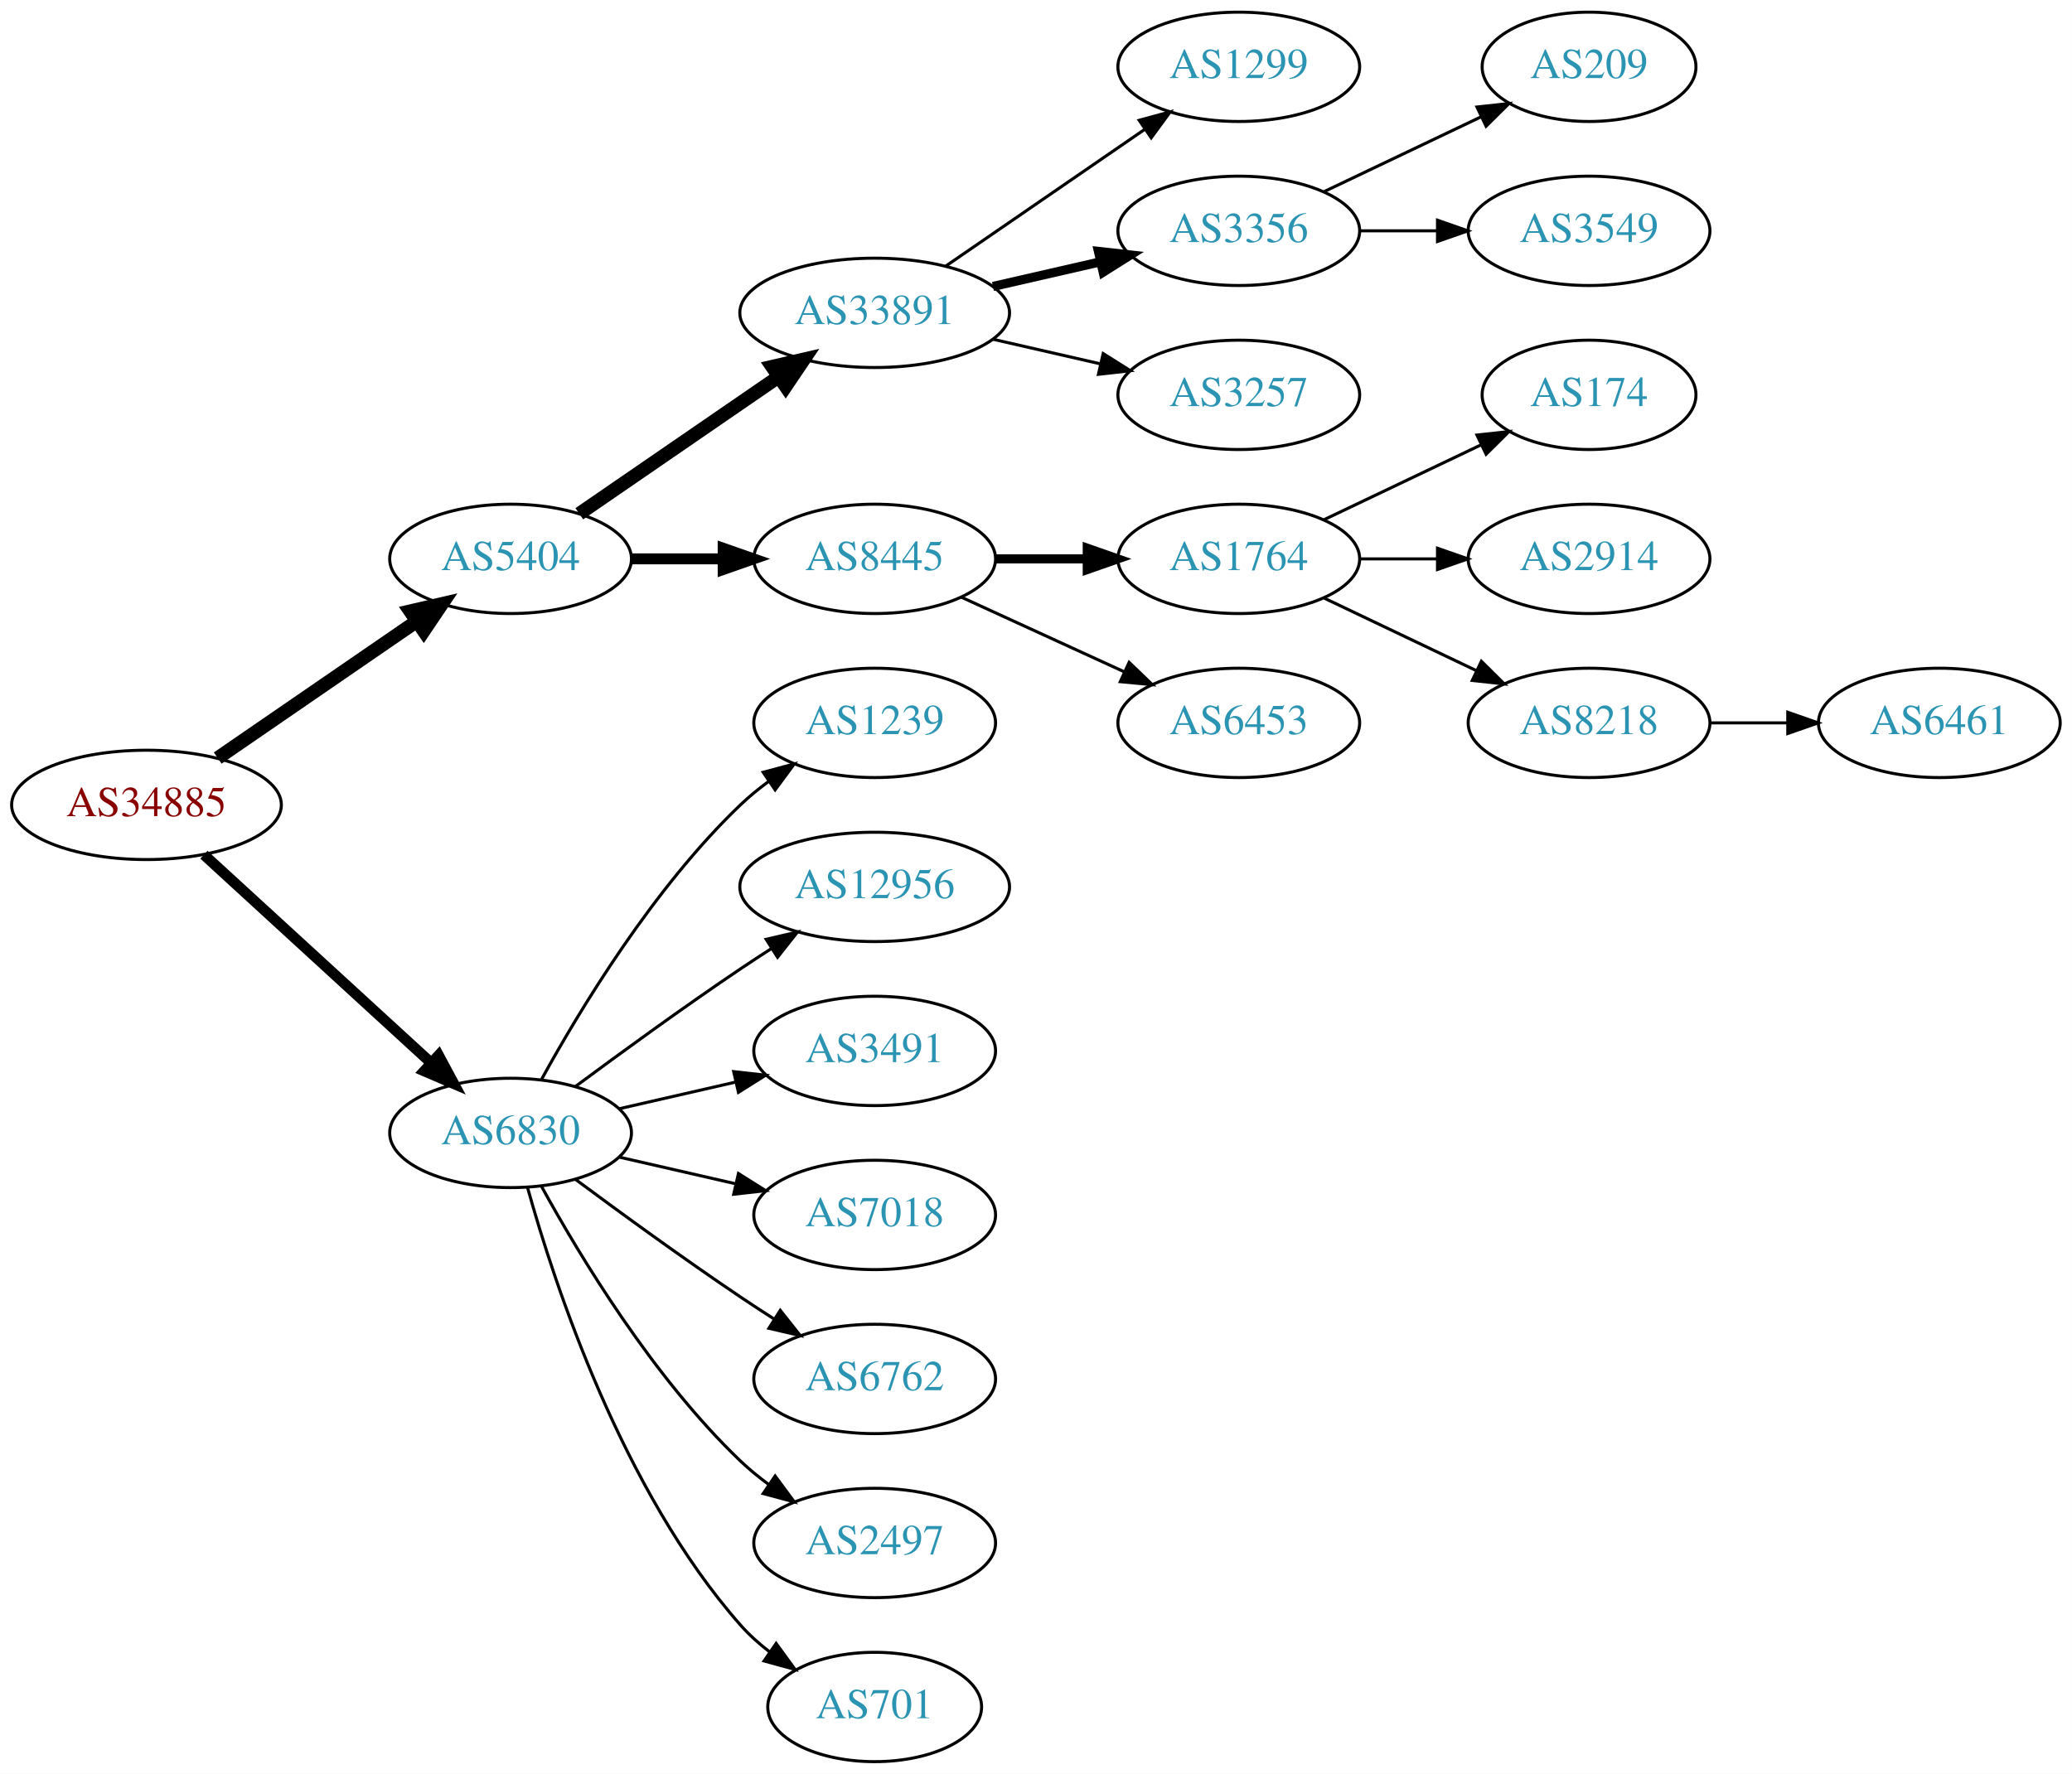
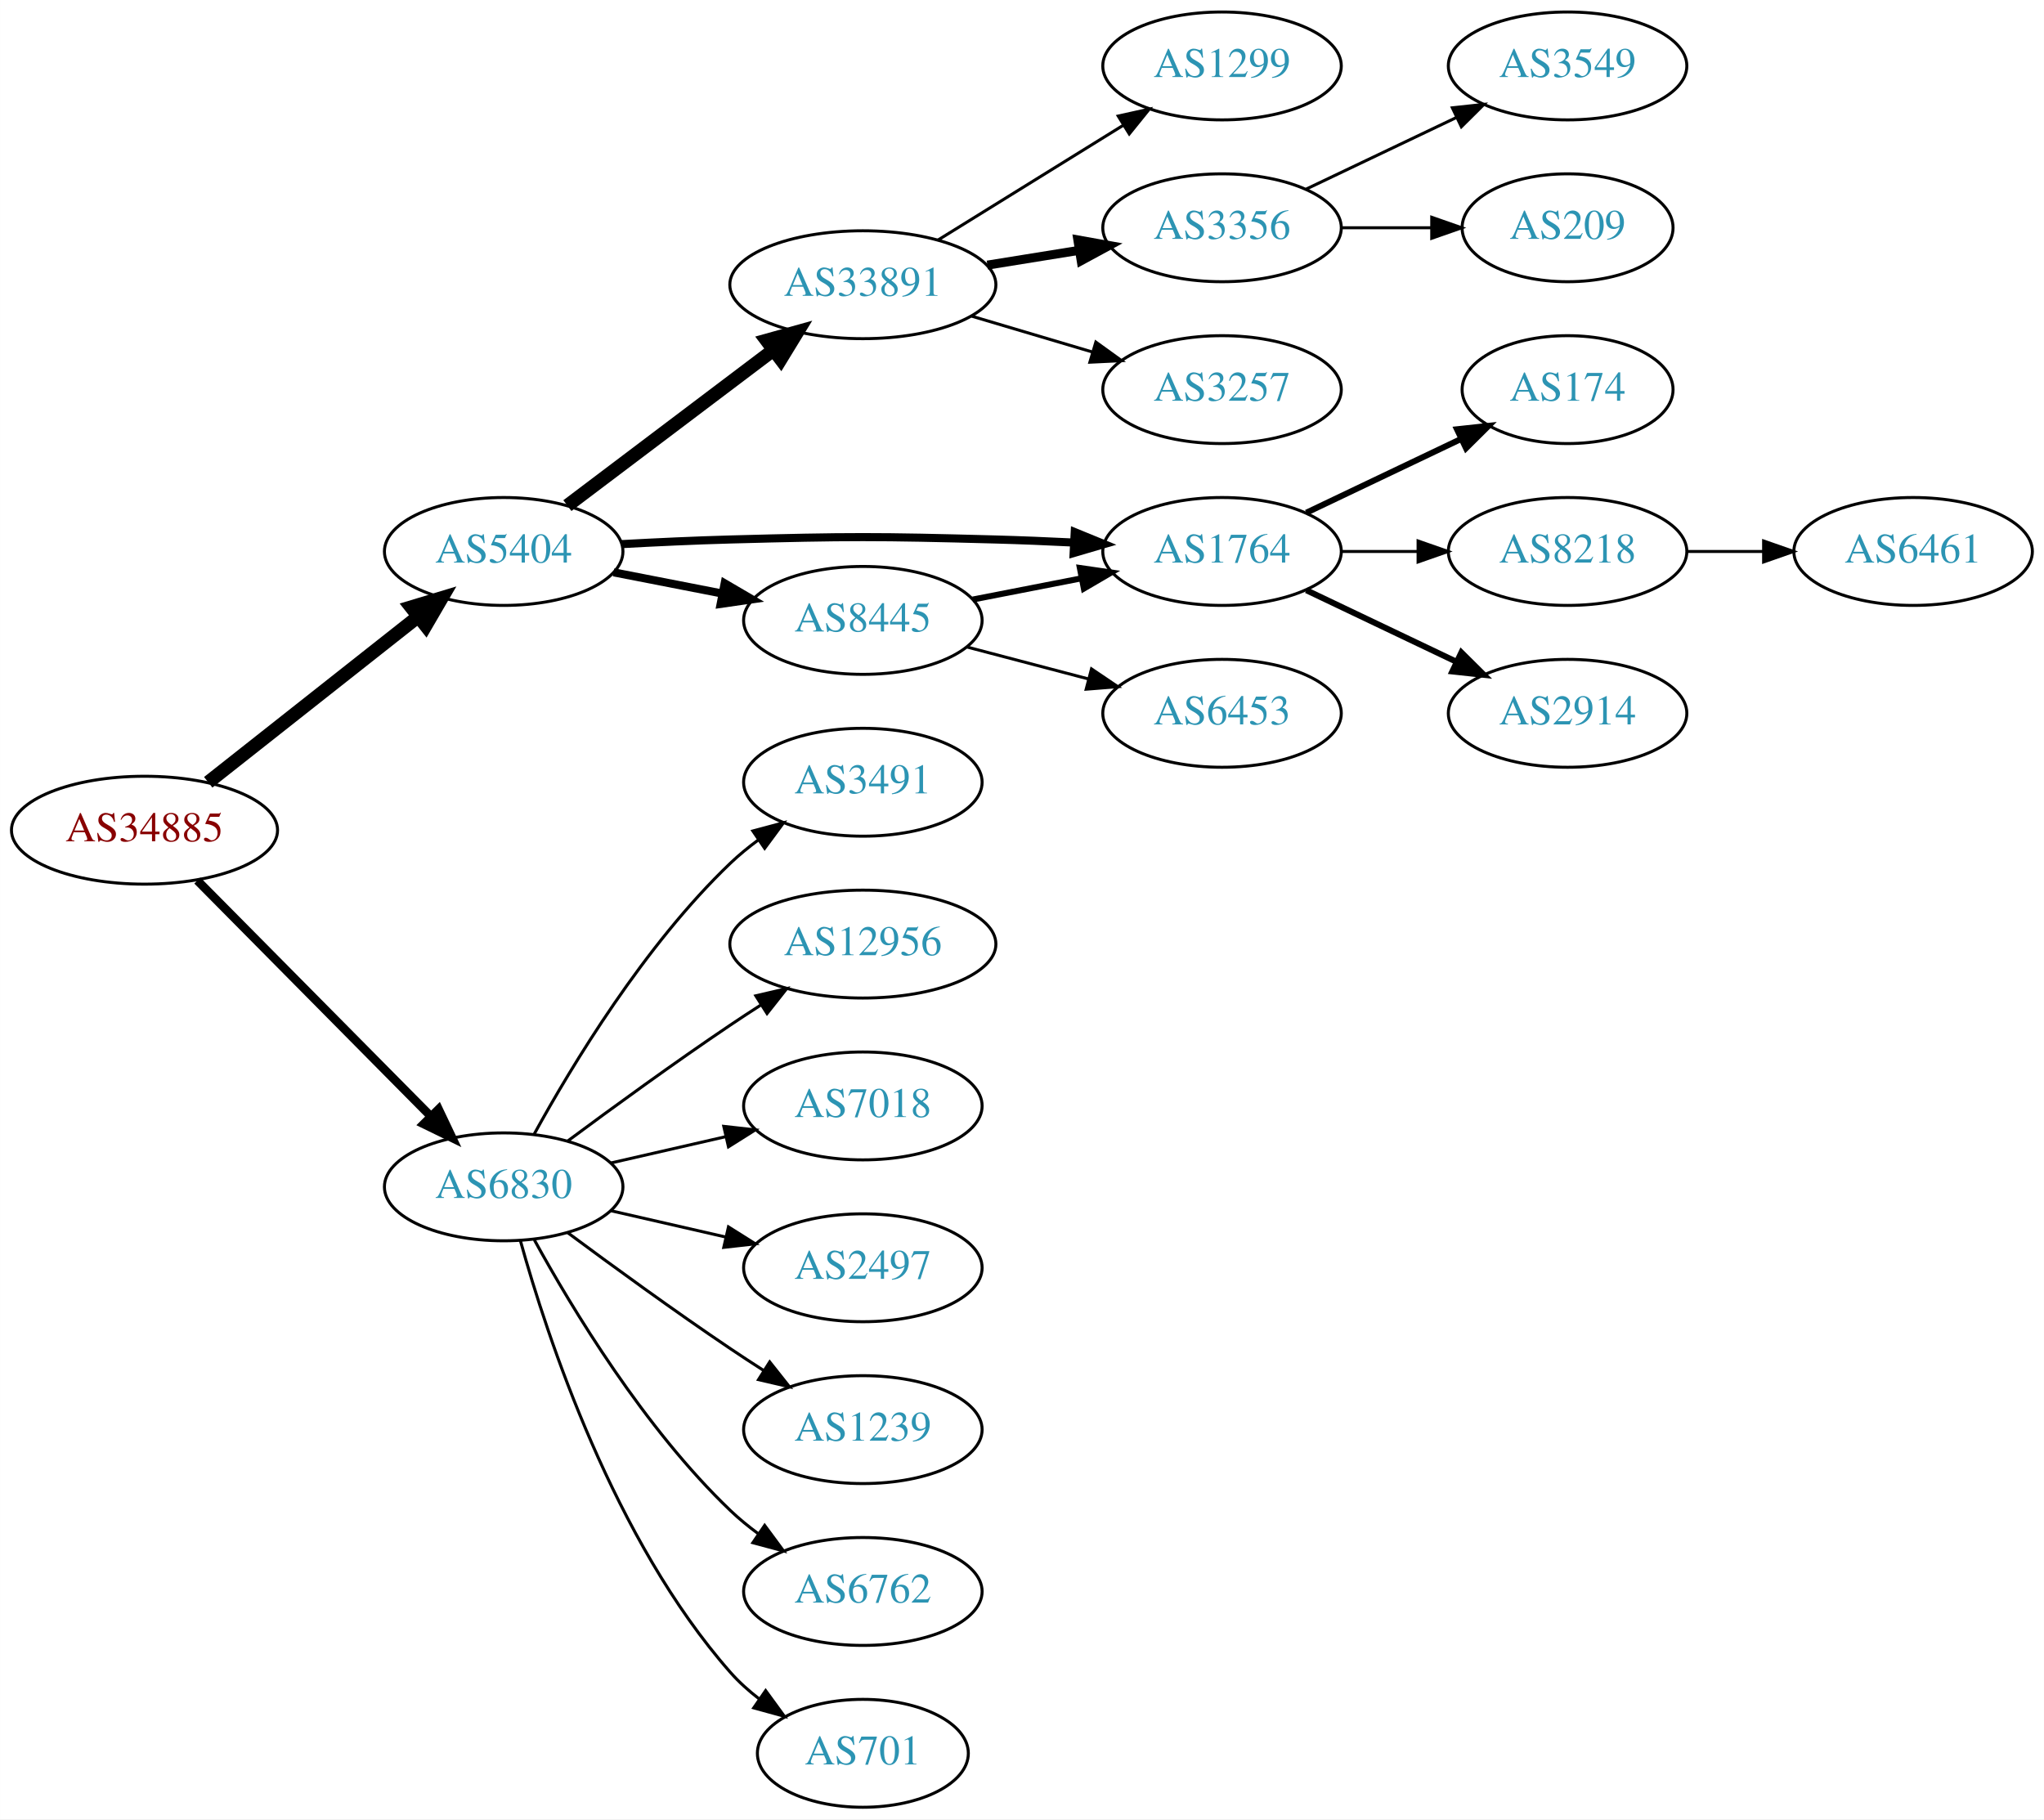
- <svg xmlns="http://www.w3.org/2000/svg" xmlns:xlink="http://www.w3.org/1999/xlink" width="682pt" height="584pt" viewBox="0.00 0.00 681.96 584.00">
-   <g id="graph0" class="graph" transform="scale(1 1) rotate(0) translate(4 580)">
-     <polygon fill="white" stroke="none" points="-4,4 -4,-580 677.956,-580 677.956,4 -4,4" />
+ <svg xmlns="http://www.w3.org/2000/svg" xmlns:xlink="http://www.w3.org/1999/xlink" width="682pt" height="607pt" viewBox="0.00 0.00 681.96 607.00">
+   <g id="graph0" class="graph" transform="scale(1 1) rotate(0) translate(4 603)">
+     <polygon fill="white" stroke="none" points="-4,4 -4,-603 677.956,-603 677.956,4 -4,4" />
    <g id="node1" class="node">
      <g id="a_node1">
        <a xlink:href="/asn/34885" xlink:title="AS34885 ~ Erzdioezese Salzburg [AT]">
-           <ellipse fill="#ffffff" stroke="black" cx="44.196" cy="-315" rx="44.393" ry="18" />
-           <text text-anchor="middle" x="44.196" y="-311.3" font-family="Times,serif" font-size="14.00" fill="#880000">AS34885</text>
+           <ellipse fill="#ffffff" stroke="black" cx="44.196" cy="-326" rx="44.393" ry="18" />
+           <text text-anchor="middle" x="44.196" y="-322.3" font-family="Times,serif" font-size="14.00" fill="#880000">AS34885</text>
        </a>
      </g>
    </g>
    <g id="node2" class="node">
      <g id="a_node2">
        <a xlink:href="/asn/5404" xlink:title="AS5404 ~ ASN conova communications GmbH [AT]">
-           <ellipse fill="#ffffff" stroke="black" cx="164.039" cy="-396" rx="39.794" ry="18" />
-           <text text-anchor="middle" x="164.039" y="-392.3" font-family="Times,serif" font-size="14.00" fill="#2c94b3">AS5404</text>
+           <ellipse fill="#ffffff" stroke="black" cx="164.039" cy="-419" rx="39.794" ry="18" />
+           <text text-anchor="middle" x="164.039" y="-415.3" font-family="Times,serif" font-size="14.00" fill="#2c94b3">AS5404</text>
        </a>
      </g>
    </g>
    <g id="edge1" class="edge">
-       <path fill="none" stroke="black" stroke-width="4.5" d="M67.639,-330.426C86.22,-343.198 112.781,-361.455 133.161,-375.463" />
-       <polygon fill="black" stroke="black" stroke-width="4.5" points="131.003,-378.758 141.475,-381.178 135.464,-372.269 131.003,-378.758" />
+       <path fill="none" stroke="black" stroke-width="4.5" d="M65.454,-341.987C84.741,-357.209 113.925,-380.24 135.354,-397.152" />
+       <polygon fill="black" stroke="black" stroke-width="4.5" points="133.147,-400.426 143.437,-403.53 138.026,-394.244 133.147,-400.426" />
    </g>
    <g id="node3" class="node">
      <g id="a_node3">
        <a xlink:href="/asn/6830" xlink:title="AS6830 ~ LGI-UPC [AT]">
          <ellipse fill="#ffffff" stroke="black" cx="164.039" cy="-207" rx="39.794" ry="18" />
          <text text-anchor="middle" x="164.039" y="-203.3" font-family="Times,serif" font-size="14.00" fill="#2c94b3">AS6830</text>
        </a>
      </g>
    </g>
    <g id="edge2" class="edge">
-       <path fill="none" stroke="black" stroke-width="3.5" d="M63.094,-298.597C83.022,-280.333 115.38,-250.678 137.857,-230.079" />
-       <polygon fill="black" stroke="black" stroke-width="3.5" points="140.351,-232.54 145.359,-223.203 135.622,-227.38 140.351,-232.54" />
+       <path fill="none" stroke="black" stroke-width="2.864" d="M61.83,-309.203C82.122,-288.711 116.558,-253.938 139.547,-230.722" />
+       <polygon fill="black" stroke="black" stroke-width="2.864" points="142.318,-232.898 146.867,-223.33 137.344,-227.973 142.318,-232.898" />
    </g>
    <g id="node4" class="node">
      <g id="a_node4">
        <a xlink:href="/asn/33891" xlink:title="AS33891 ~ CORE-BACKBONE GMBH GLOBAL NETWORK [DE]">
-           <ellipse fill="#ffffff" stroke="black" cx="283.881" cy="-477" rx="44.393" ry="18" />
-           <text text-anchor="middle" x="283.881" y="-473.3" font-family="Times,serif" font-size="14.00" fill="#2c94b3">AS33891</text>
+           <ellipse fill="#ffffff" stroke="black" cx="283.881" cy="-508" rx="44.393" ry="18" />
+           <text text-anchor="middle" x="283.881" y="-504.3" font-family="Times,serif" font-size="14.00" fill="#2c94b3">AS33891</text>
        </a>
      </g>
    </g>
    <g id="edge3" class="edge">
-       <path fill="none" stroke="black" stroke-width="4.5" d="M186.653,-410.857C205.025,-423.485 231.618,-441.764 252.195,-455.907" />
-       <polygon fill="black" stroke="black" stroke-width="4.5" points="250.132,-459.268 260.603,-461.687 254.593,-452.778 250.132,-459.268" />
+       <path fill="none" stroke="black" stroke-width="4.5" d="M185.296,-434.3C204.235,-448.603 232.716,-470.113 254.027,-486.208" />
+       <polygon fill="black" stroke="black" stroke-width="4.5" points="251.743,-489.418 262.096,-492.302 256.489,-483.133 251.743,-489.418" />
    </g>
    <g id="node5" class="node">
      <g id="a_node5">
+         <a xlink:href="/asn/1764" xlink:title="AS1764 ~ NEXTLAYER-AS [AT]">
+           <ellipse fill="#ffffff" stroke="black" cx="403.724" cy="-419" rx="39.794" ry="18" />
+           <text text-anchor="middle" x="403.724" y="-415.3" font-family="Times,serif" font-size="14.00" fill="#2c94b3">AS1764</text>
+         </a>
+       </g>
+     </g>
+     <g id="edge4" class="edge">
+       <path fill="none" stroke="black" stroke-width="2.7" d="M203.381,-421.449C215.035,-422.087 227.879,-422.684 239.685,-423 278.956,-424.051 288.806,-424.051 328.077,-423 336.563,-422.773 345.585,-422.401 354.316,-421.972" />
+       <polygon fill="black" stroke="black" stroke-width="2.7" points="354.576,-425.464 364.381,-421.449 354.213,-418.473 354.576,-425.464" />
+     </g>
+     <g id="node6" class="node">
+       <g id="a_node6">
        <a xlink:href="/asn/8445" xlink:title="AS8445 ~ SALZBURG-AG-AS [AT]">
          <ellipse fill="#ffffff" stroke="black" cx="283.881" cy="-396" rx="39.794" ry="18" />
          <text text-anchor="middle" x="283.881" y="-392.3" font-family="Times,serif" font-size="14.00" fill="#2c94b3">AS8445</text>
        </a>
      </g>
    </g>
-     <g id="edge4" class="edge">
-       <path fill="none" stroke="black" stroke-width="3.6" d="M203.951,-396C213.505,-396 223.854,-396 233.817,-396" />
-       <polygon fill="black" stroke="black" stroke-width="3.6" points="234.009,-399.5 244.009,-396 234.009,-392.5 234.009,-399.5" />
+     <g id="edge5" class="edge">
+       <path fill="none" stroke="black" stroke-width="2.7" d="M200.715,-412.037C212.147,-409.806 224.968,-407.303 237.022,-404.951" />
+       <polygon fill="black" stroke="black" stroke-width="2.7" points="237.775,-408.37 246.919,-403.019 236.434,-401.499 237.775,-408.37" />
    </g>
    <g id="node17" class="node">
      <g id="a_node17">
-         <a xlink:href="/asn/1239" xlink:title="AS1239 ~ Sprint [US]">
+         <a xlink:href="/asn/3491" xlink:title="AS3491 ~ PCCW Global, Inc. [US]">
          <ellipse fill="#ffffff" stroke="black" cx="283.881" cy="-342" rx="39.794" ry="18" />
-           <text text-anchor="middle" x="283.881" y="-338.3" font-family="Times,serif" font-size="14.00" fill="#2c94b3">AS1239</text>
-         </a>
-       </g>
-     </g>
-     <g id="edge16" class="edge">
+           <text text-anchor="middle" x="283.881" y="-338.3" font-family="Times,serif" font-size="14.00" fill="#2c94b3">AS3491</text>
+         </a>
+       </g>
+     </g>
+     <g id="edge17" class="edge">
      <path fill="none" stroke="black" d="M174.28,-224.713C186.825,-247.561 211.002,-287.611 239.685,-315 242.553,-317.739 245.742,-320.347 249.051,-322.785" />
      <polygon fill="black" stroke="black" points="247.175,-325.742 257.411,-328.477 251.114,-319.956 247.175,-325.742" />
    </g>
    <g id="node18" class="node">
      <g id="a_node18">
        <a xlink:href="/asn/12956" xlink:title="AS12956 ~ TELXIUS [ES]">
          <ellipse fill="#ffffff" stroke="black" cx="283.881" cy="-288" rx="44.393" ry="18" />
          <text text-anchor="middle" x="283.881" y="-284.3" font-family="Times,serif" font-size="14.00" fill="#2c94b3">AS12956</text>
        </a>
      </g>
    </g>
-     <g id="edge17" class="edge">
+     <g id="edge18" class="edge">
      <path fill="none" stroke="black" d="M185.369,-222.277C200.231,-233.304 220.976,-248.407 239.685,-261 242.975,-263.215 246.438,-265.482 249.912,-267.715" />
      <polygon fill="black" stroke="black" points="248.16,-270.748 258.479,-273.148 251.909,-264.837 248.16,-270.748" />
    </g>
    <g id="node19" class="node">
      <g id="a_node19">
-         <a xlink:href="/asn/3491" xlink:title="AS3491 ~ PCCW Global, Inc. [US]">
+         <a xlink:href="/asn/7018" xlink:title="AS7018 ~ AT&amp;T Services, Inc. [US]">
          <ellipse fill="#ffffff" stroke="black" cx="283.881" cy="-234" rx="39.794" ry="18" />
-           <text text-anchor="middle" x="283.881" y="-230.3" font-family="Times,serif" font-size="14.00" fill="#2c94b3">AS3491</text>
-         </a>
-       </g>
-     </g>
-     <g id="edge18" class="edge">
+           <text text-anchor="middle" x="283.881" y="-230.3" font-family="Times,serif" font-size="14.00" fill="#2c94b3">AS7018</text>
+         </a>
+       </g>
+     </g>
+     <g id="edge19" class="edge">
      <path fill="none" stroke="black" d="M199.758,-214.955C211.758,-217.704 225.379,-220.825 238.071,-223.733" />
      <polygon fill="black" stroke="black" points="237.474,-227.187 248.003,-226.009 239.037,-220.364 237.474,-227.187" />
    </g>
    <g id="node20" class="node">
      <g id="a_node20">
-         <a xlink:href="/asn/7018" xlink:title="AS7018 ~ AT&amp;T Services, Inc. [US]">
+         <a xlink:href="/asn/2497" xlink:title="AS2497 ~ Internet Initiative Japan Inc. [JP]">
          <ellipse fill="#ffffff" stroke="black" cx="283.881" cy="-180" rx="39.794" ry="18" />
-           <text text-anchor="middle" x="283.881" y="-176.3" font-family="Times,serif" font-size="14.00" fill="#2c94b3">AS7018</text>
-         </a>
-       </g>
-     </g>
-     <g id="edge19" class="edge">
+           <text text-anchor="middle" x="283.881" y="-176.3" font-family="Times,serif" font-size="14.00" fill="#2c94b3">AS2497</text>
+         </a>
+       </g>
+     </g>
+     <g id="edge20" class="edge">
      <path fill="none" stroke="black" d="M199.758,-199.045C211.758,-196.296 225.379,-193.175 238.071,-190.267" />
      <polygon fill="black" stroke="black" points="239.037,-193.636 248.003,-187.991 237.474,-186.813 239.037,-193.636" />
    </g>
    <g id="node21" class="node">
      <g id="a_node21">
-         <a xlink:href="/asn/6762" xlink:title="AS6762 ~ TELECOM ITALIA SPARKLE S.p.A. [IT]">
+         <a xlink:href="/asn/1239" xlink:title="AS1239 ~ Sprint [US]">
          <ellipse fill="#ffffff" stroke="black" cx="283.881" cy="-126" rx="39.794" ry="18" />
-           <text text-anchor="middle" x="283.881" y="-122.3" font-family="Times,serif" font-size="14.00" fill="#2c94b3">AS6762</text>
-         </a>
-       </g>
-     </g>
-     <g id="edge20" class="edge">
+           <text text-anchor="middle" x="283.881" y="-122.3" font-family="Times,serif" font-size="14.00" fill="#2c94b3">AS1239</text>
+         </a>
+       </g>
+     </g>
+     <g id="edge21" class="edge">
      <path fill="none" stroke="black" d="M185.369,-191.723C200.231,-180.696 220.976,-165.593 239.685,-153 243.234,-150.611 246.984,-148.161 250.733,-145.758" />
      <polygon fill="black" stroke="black" points="252.801,-148.591 259.381,-140.288 249.059,-142.675 252.801,-148.591" />
    </g>
    <g id="node22" class="node">
      <g id="a_node22">
-         <a xlink:href="/asn/2497" xlink:title="AS2497 ~ Internet Initiative Japan Inc. [JP]">
+         <a xlink:href="/asn/6762" xlink:title="AS6762 ~ TELECOM ITALIA SPARKLE S.p.A. [IT]">
          <ellipse fill="#ffffff" stroke="black" cx="283.881" cy="-72" rx="39.794" ry="18" />
-           <text text-anchor="middle" x="283.881" y="-68.3" font-family="Times,serif" font-size="14.00" fill="#2c94b3">AS2497</text>
-         </a>
-       </g>
-     </g>
-     <g id="edge21" class="edge">
+           <text text-anchor="middle" x="283.881" y="-68.3" font-family="Times,serif" font-size="14.00" fill="#2c94b3">AS6762</text>
+         </a>
+       </g>
+     </g>
+     <g id="edge22" class="edge">
      <path fill="none" stroke="black" d="M174.28,-189.287C186.825,-166.439 211.002,-126.389 239.685,-99 242.553,-96.261 245.742,-93.653 249.051,-91.215" />
      <polygon fill="black" stroke="black" points="251.114,-94.044 257.411,-85.523 247.175,-88.258 251.114,-94.044" />
    </g>
    <g id="node23" class="node">
      <g id="a_node23">
        <a xlink:href="/asn/701" xlink:title="AS701 ~ UUNET [US]">
          <ellipse fill="#ffffff" stroke="black" cx="283.881" cy="-18" rx="35.194" ry="18" />
          <text text-anchor="middle" x="283.881" y="-14.3" font-family="Times,serif" font-size="14.00" fill="#2c94b3">AS701</text>
        </a>
      </g>
    </g>
-     <g id="edge22" class="edge">
+     <g id="edge23" class="edge">
      <path fill="none" stroke="black" d="M169.612,-189.054C178.517,-157.005 200.801,-89.158 239.685,-45 242.512,-41.789 245.814,-38.828 249.309,-36.136" />
      <polygon fill="black" stroke="black" points="251.443,-38.916 257.684,-30.355 247.466,-33.155 251.443,-38.916" />
    </g>
-     <g id="node6" class="node">
-       <g id="a_node6">
-         <a xlink:href="/asn/1299" xlink:title="AS1299 ~ Telia Carrier [EU]">
-           <ellipse fill="#ffffff" stroke="black" cx="403.724" cy="-558" rx="39.794" ry="18" />
-           <text text-anchor="middle" x="403.724" y="-554.3" font-family="Times,serif" font-size="14.00" fill="#2c94b3">AS1299</text>
-         </a>
-       </g>
-     </g>
-     <g id="edge5" class="edge">
-       <path fill="none" stroke="black" d="M307.324,-492.426C325.905,-505.198 352.466,-523.455 372.846,-537.463" />
-       <polygon fill="black" stroke="black" points="370.936,-540.398 381.16,-543.178 374.902,-534.629 370.936,-540.398" />
-     </g>
    <g id="node7" class="node">
      <g id="a_node7">
-         <a xlink:href="/asn/3356" xlink:title="AS3356 ~ Level 3 Parent, LLC [US]">
-           <ellipse fill="#ffffff" stroke="black" cx="403.724" cy="-504" rx="39.794" ry="18" />
-           <text text-anchor="middle" x="403.724" y="-500.3" font-family="Times,serif" font-size="14.00" fill="#2c94b3">AS3356</text>
+         <a xlink:href="/asn/1299" xlink:title="AS1299 ~ Telia Carrier [EU]">
+           <ellipse fill="#ffffff" stroke="black" cx="403.724" cy="-581" rx="39.794" ry="18" />
+           <text text-anchor="middle" x="403.724" y="-577.3" font-family="Times,serif" font-size="14.00" fill="#2c94b3">AS1299</text>
        </a>
      </g>
    </g>
    <g id="edge6" class="edge">
-       <path fill="none" stroke="black" stroke-width="3" d="M322.816,-485.692C334.057,-488.267 346.469,-491.111 358.092,-493.774" />
-       <polygon fill="black" stroke="black" stroke-width="3" points="357.525,-497.235 368.054,-496.057 359.088,-490.412 357.525,-497.235" />
+       <path fill="none" stroke="black" d="M309.013,-522.949C326.881,-534.018 351.4,-549.206 370.876,-561.271" />
+       <polygon fill="black" stroke="black" points="369.083,-564.278 379.428,-566.569 372.77,-558.327 369.083,-564.278" />
    </g>
    <g id="node8" class="node">
      <g id="a_node8">
-         <a xlink:href="/asn/3257" xlink:title="AS3257 ~ GTT [DE]">
-           <ellipse fill="#ffffff" stroke="black" cx="403.724" cy="-450" rx="39.794" ry="18" />
-           <text text-anchor="middle" x="403.724" y="-446.3" font-family="Times,serif" font-size="14.00" fill="#2c94b3">AS3257</text>
+         <a xlink:href="/asn/3356" xlink:title="AS3356 ~ Level 3 Parent, LLC [US]">
+           <ellipse fill="#ffffff" stroke="black" cx="403.724" cy="-527" rx="39.794" ry="18" />
+           <text text-anchor="middle" x="403.724" y="-523.3" font-family="Times,serif" font-size="14.00" fill="#2c94b3">AS3356</text>
        </a>
      </g>
    </g>
    <g id="edge7" class="edge">
-       <path fill="none" stroke="black" d="M322.816,-468.308C334.057,-465.733 346.469,-462.889 358.092,-460.226" />
-       <polygon fill="black" stroke="black" points="359.088,-463.588 368.054,-457.943 357.525,-456.765 359.088,-463.588" />
+       <path fill="none" stroke="black" stroke-width="3" d="M325.436,-514.539C335.323,-516.133 345.976,-517.85 356.12,-519.486" />
+       <polygon fill="black" stroke="black" stroke-width="3" points="355.616,-522.95 366.046,-521.086 356.73,-516.039 355.616,-522.95" />
    </g>
    <g id="node9" class="node">
      <g id="a_node9">
-         <a xlink:href="/asn/1764" xlink:title="AS1764 ~ NEXTLAYER-AS [AT]">
-           <ellipse fill="#ffffff" stroke="black" cx="403.724" cy="-396" rx="39.794" ry="18" />
-           <text text-anchor="middle" x="403.724" y="-392.3" font-family="Times,serif" font-size="14.00" fill="#2c94b3">AS1764</text>
+         <a xlink:href="/asn/3257" xlink:title="AS3257 ~ GTT [DE]">
+           <ellipse fill="#ffffff" stroke="black" cx="403.724" cy="-473" rx="39.794" ry="18" />
+           <text text-anchor="middle" x="403.724" y="-469.3" font-family="Times,serif" font-size="14.00" fill="#2c94b3">AS3257</text>
        </a>
      </g>
    </g>
    <g id="edge8" class="edge">
-       <path fill="none" stroke="black" stroke-width="3" d="M323.794,-396C333.347,-396 343.697,-396 353.659,-396" />
-       <polygon fill="black" stroke="black" stroke-width="3" points="353.852,-399.5 363.852,-396 353.852,-392.5 353.852,-399.5" />
-     </g>
-     <g id="node10" class="node">
-       <g id="a_node10">
-         <a xlink:href="/asn/6453" xlink:title="AS6453 ~ TATA COMMUNICATIONS (AMERICA) INC [US]">
-           <ellipse fill="#ffffff" stroke="black" cx="403.724" cy="-342" rx="39.794" ry="18" />
-           <text text-anchor="middle" x="403.724" y="-338.3" font-family="Times,serif" font-size="14.00" fill="#2c94b3">AS6453</text>
-         </a>
-       </g>
-     </g>
-     <g id="edge9" class="edge">
-       <path fill="none" stroke="black" d="M312.51,-383.339C328.467,-376.027 348.738,-366.739 366.02,-358.819" />
-       <polygon fill="black" stroke="black" points="367.635,-361.929 375.268,-354.581 364.719,-355.565 367.635,-361.929" />
-     </g>
-     <g id="node14" class="node">
-       <g id="a_node14">
-         <a xlink:href="/asn/209" xlink:title="AS209 ~ CenturyLink Communications, LLC [US]">
-           <ellipse fill="#ffffff" stroke="black" cx="519.017" cy="-558" rx="35.194" ry="18" />
-           <text text-anchor="middle" x="519.017" y="-554.3" font-family="Times,serif" font-size="14.00" fill="#2c94b3">AS209</text>
-         </a>
-       </g>
-     </g>
-     <g id="edge13" class="edge">
-       <path fill="none" stroke="black" d="M431.86,-516.934C447.292,-524.29 466.778,-533.577 483.313,-541.459" />
-       <polygon fill="black" stroke="black" points="482.121,-544.768 492.654,-545.911 485.133,-538.449 482.121,-544.768" />
-     </g>
-     <g id="node15" class="node">
-       <g id="a_node15">
-         <a xlink:href="/asn/3549" xlink:title="AS3549 ~ Level 3 Parent, LLC [US]">
-           <ellipse fill="#ffffff" stroke="black" cx="519.017" cy="-504" rx="39.794" ry="18" />
-           <text text-anchor="middle" x="519.017" y="-500.3" font-family="Times,serif" font-size="14.00" fill="#2c94b3">AS3549</text>
-         </a>
-       </g>
-     </g>
-     <g id="edge14" class="edge">
-       <path fill="none" stroke="black" d="M443.396,-504C451.599,-504 460.363,-504 468.895,-504" />
-       <polygon fill="black" stroke="black" points="469.134,-507.5 479.134,-504 469.134,-500.5 469.134,-507.5" />
-     </g>
-     <g id="node11" class="node">
-       <g id="a_node11">
-         <a xlink:href="/asn/174" xlink:title="AS174 ~ Cogent Communications [US]">
-           <ellipse fill="#ffffff" stroke="black" cx="519.017" cy="-450" rx="35.194" ry="18" />
-           <text text-anchor="middle" x="519.017" y="-446.3" font-family="Times,serif" font-size="14.00" fill="#2c94b3">AS174</text>
-         </a>
-       </g>
-     </g>
-     <g id="edge10" class="edge">
-       <path fill="none" stroke="black" d="M431.86,-408.934C447.292,-416.29 466.778,-425.577 483.313,-433.459" />
-       <polygon fill="black" stroke="black" points="482.121,-436.768 492.654,-437.911 485.133,-430.449 482.121,-436.768" />
+       <path fill="none" stroke="black" d="M320.238,-497.499C332.88,-493.744 347.254,-489.475 360.422,-485.564" />
+       <polygon fill="black" stroke="black" points="361.619,-488.86 370.208,-482.657 359.626,-482.149 361.619,-488.86" />
    </g>
    <g id="node12" class="node">
      <g id="a_node12">
-         <a xlink:href="/asn/2914" xlink:title="AS2914 ~ NTT America, Inc. [US]">
-           <ellipse fill="#ffffff" stroke="black" cx="519.017" cy="-396" rx="39.794" ry="18" />
-           <text text-anchor="middle" x="519.017" y="-392.3" font-family="Times,serif" font-size="14.00" fill="#2c94b3">AS2914</text>
+         <a xlink:href="/asn/174" xlink:title="AS174 ~ Cogent Communications [US]">
+           <ellipse fill="#ffffff" stroke="black" cx="519.017" cy="-473" rx="35.194" ry="18" />
+           <text text-anchor="middle" x="519.017" y="-469.3" font-family="Times,serif" font-size="14.00" fill="#2c94b3">AS174</text>
        </a>
      </g>
    </g>
    <g id="edge11" class="edge">
-       <path fill="none" stroke="black" d="M443.396,-396C451.599,-396 460.363,-396 468.895,-396" />
-       <polygon fill="black" stroke="black" points="469.134,-399.5 479.134,-396 469.134,-392.5 469.134,-399.5" />
+       <path fill="none" stroke="black" stroke-width="2" d="M431.86,-431.934C447.292,-439.29 466.778,-448.577 483.313,-456.459" />
+       <polygon fill="black" stroke="black" stroke-width="2" points="482.121,-459.768 492.654,-460.911 485.133,-453.449 482.121,-459.768" />
    </g>
    <g id="node13" class="node">
      <g id="a_node13">
        <a xlink:href="/asn/8218" xlink:title="AS8218 ~ legacy Neotelecoms [FR]">
-           <ellipse fill="#ffffff" stroke="black" cx="519.017" cy="-342" rx="39.794" ry="18" />
-           <text text-anchor="middle" x="519.017" y="-338.3" font-family="Times,serif" font-size="14.00" fill="#2c94b3">AS8218</text>
+           <ellipse fill="#ffffff" stroke="black" cx="519.017" cy="-419" rx="39.794" ry="18" />
+           <text text-anchor="middle" x="519.017" y="-415.3" font-family="Times,serif" font-size="14.00" fill="#2c94b3">AS8218</text>
        </a>
      </g>
    </g>
    <g id="edge12" class="edge">
-       <path fill="none" stroke="black" d="M431.86,-383.066C446.854,-375.919 465.675,-366.948 481.898,-359.215" />
-       <polygon fill="black" stroke="black" points="483.581,-362.291 491.102,-354.829 480.569,-355.972 483.581,-362.291" />
+       <path fill="none" stroke="black" d="M443.396,-419C451.599,-419 460.363,-419 468.895,-419" />
+       <polygon fill="black" stroke="black" points="469.134,-422.5 479.134,-419 469.134,-415.5 469.134,-422.5" />
+     </g>
+     <g id="node14" class="node">
+       <g id="a_node14">
+         <a xlink:href="/asn/2914" xlink:title="AS2914 ~ NTT America, Inc. [US]">
+           <ellipse fill="#ffffff" stroke="black" cx="519.017" cy="-365" rx="39.794" ry="18" />
+           <text text-anchor="middle" x="519.017" y="-361.3" font-family="Times,serif" font-size="14.00" fill="#2c94b3">AS2914</text>
+         </a>
+       </g>
+     </g>
+     <g id="edge13" class="edge">
+       <path fill="none" stroke="black" stroke-width="2" d="M431.86,-406.066C446.854,-398.919 465.675,-389.948 481.898,-382.215" />
+       <polygon fill="black" stroke="black" stroke-width="2" points="483.581,-385.291 491.102,-377.829 480.569,-378.972 483.581,-385.291" />
+     </g>
+     <g id="edge15" class="edge">
+       <path fill="none" stroke="black" stroke-width="2" d="M320.558,-402.963C331.989,-405.194 344.811,-407.697 356.865,-410.049" />
+       <polygon fill="black" stroke="black" stroke-width="2" points="356.277,-413.501 366.762,-411.981 357.618,-406.63 356.277,-413.501" />
    </g>
    <g id="node16" class="node">
      <g id="a_node16">
+         <a xlink:href="/asn/6453" xlink:title="AS6453 ~ TATA COMMUNICATIONS (AMERICA) INC [US]">
+           <ellipse fill="#ffffff" stroke="black" cx="403.724" cy="-365" rx="39.794" ry="18" />
+           <text text-anchor="middle" x="403.724" y="-361.3" font-family="Times,serif" font-size="14.00" fill="#2c94b3">AS6453</text>
+         </a>
+       </g>
+     </g>
+     <g id="edge16" class="edge">
+       <path fill="none" stroke="black" d="M318.65,-387.117C331.224,-383.809 345.679,-380.006 359.017,-376.498" />
+       <polygon fill="black" stroke="black" points="360.169,-379.814 368.95,-373.885 358.388,-373.044 360.169,-379.814" />
+     </g>
+     <g id="node10" class="node">
+       <g id="a_node10">
+         <a xlink:href="/asn/3549" xlink:title="AS3549 ~ Level 3 Parent, LLC [US]">
+           <ellipse fill="#ffffff" stroke="black" cx="519.017" cy="-581" rx="39.794" ry="18" />
+           <text text-anchor="middle" x="519.017" y="-577.3" font-family="Times,serif" font-size="14.00" fill="#2c94b3">AS3549</text>
+         </a>
+       </g>
+     </g>
+     <g id="edge9" class="edge">
+       <path fill="none" stroke="black" d="M431.86,-539.934C446.854,-547.081 465.675,-556.052 481.898,-563.785" />
+       <polygon fill="black" stroke="black" points="480.569,-567.028 491.102,-568.171 483.581,-560.709 480.569,-567.028" />
+     </g>
+     <g id="node11" class="node">
+       <g id="a_node11">
+         <a xlink:href="/asn/209" xlink:title="AS209 ~ CenturyLink Communications, LLC [US]">
+           <ellipse fill="#ffffff" stroke="black" cx="519.017" cy="-527" rx="35.194" ry="18" />
+           <text text-anchor="middle" x="519.017" y="-523.3" font-family="Times,serif" font-size="14.00" fill="#2c94b3">AS209</text>
+         </a>
+       </g>
+     </g>
+     <g id="edge10" class="edge">
+       <path fill="none" stroke="black" d="M443.396,-527C453.101,-527 463.592,-527 473.555,-527" />
+       <polygon fill="black" stroke="black" points="473.691,-530.5 483.691,-527 473.691,-523.5 473.691,-530.5" />
+     </g>
+     <g id="node15" class="node">
+       <g id="a_node15">
        <a xlink:href="/asn/6461" xlink:title="AS6461 ~ Zayo Bandwidth [US]">
-           <ellipse fill="#ffffff" stroke="black" cx="634.31" cy="-342" rx="39.794" ry="18" />
-           <text text-anchor="middle" x="634.31" y="-338.3" font-family="Times,serif" font-size="14.00" fill="#2c94b3">AS6461</text>
-         </a>
-       </g>
-     </g>
-     <g id="edge15" class="edge">
-       <path fill="none" stroke="black" d="M558.689,-342C566.892,-342 575.656,-342 584.188,-342" />
-       <polygon fill="black" stroke="black" points="584.427,-345.5 594.427,-342 584.427,-338.5 584.427,-345.5" />
+           <ellipse fill="#ffffff" stroke="black" cx="634.31" cy="-419" rx="39.794" ry="18" />
+           <text text-anchor="middle" x="634.31" y="-415.3" font-family="Times,serif" font-size="14.00" fill="#2c94b3">AS6461</text>
+         </a>
+       </g>
+     </g>
+     <g id="edge14" class="edge">
+       <path fill="none" stroke="black" d="M558.689,-419C566.892,-419 575.656,-419 584.188,-419" />
+       <polygon fill="black" stroke="black" points="584.427,-422.5 594.427,-419 584.427,-415.5 584.427,-422.5" />
    </g>
  </g>
</svg>
